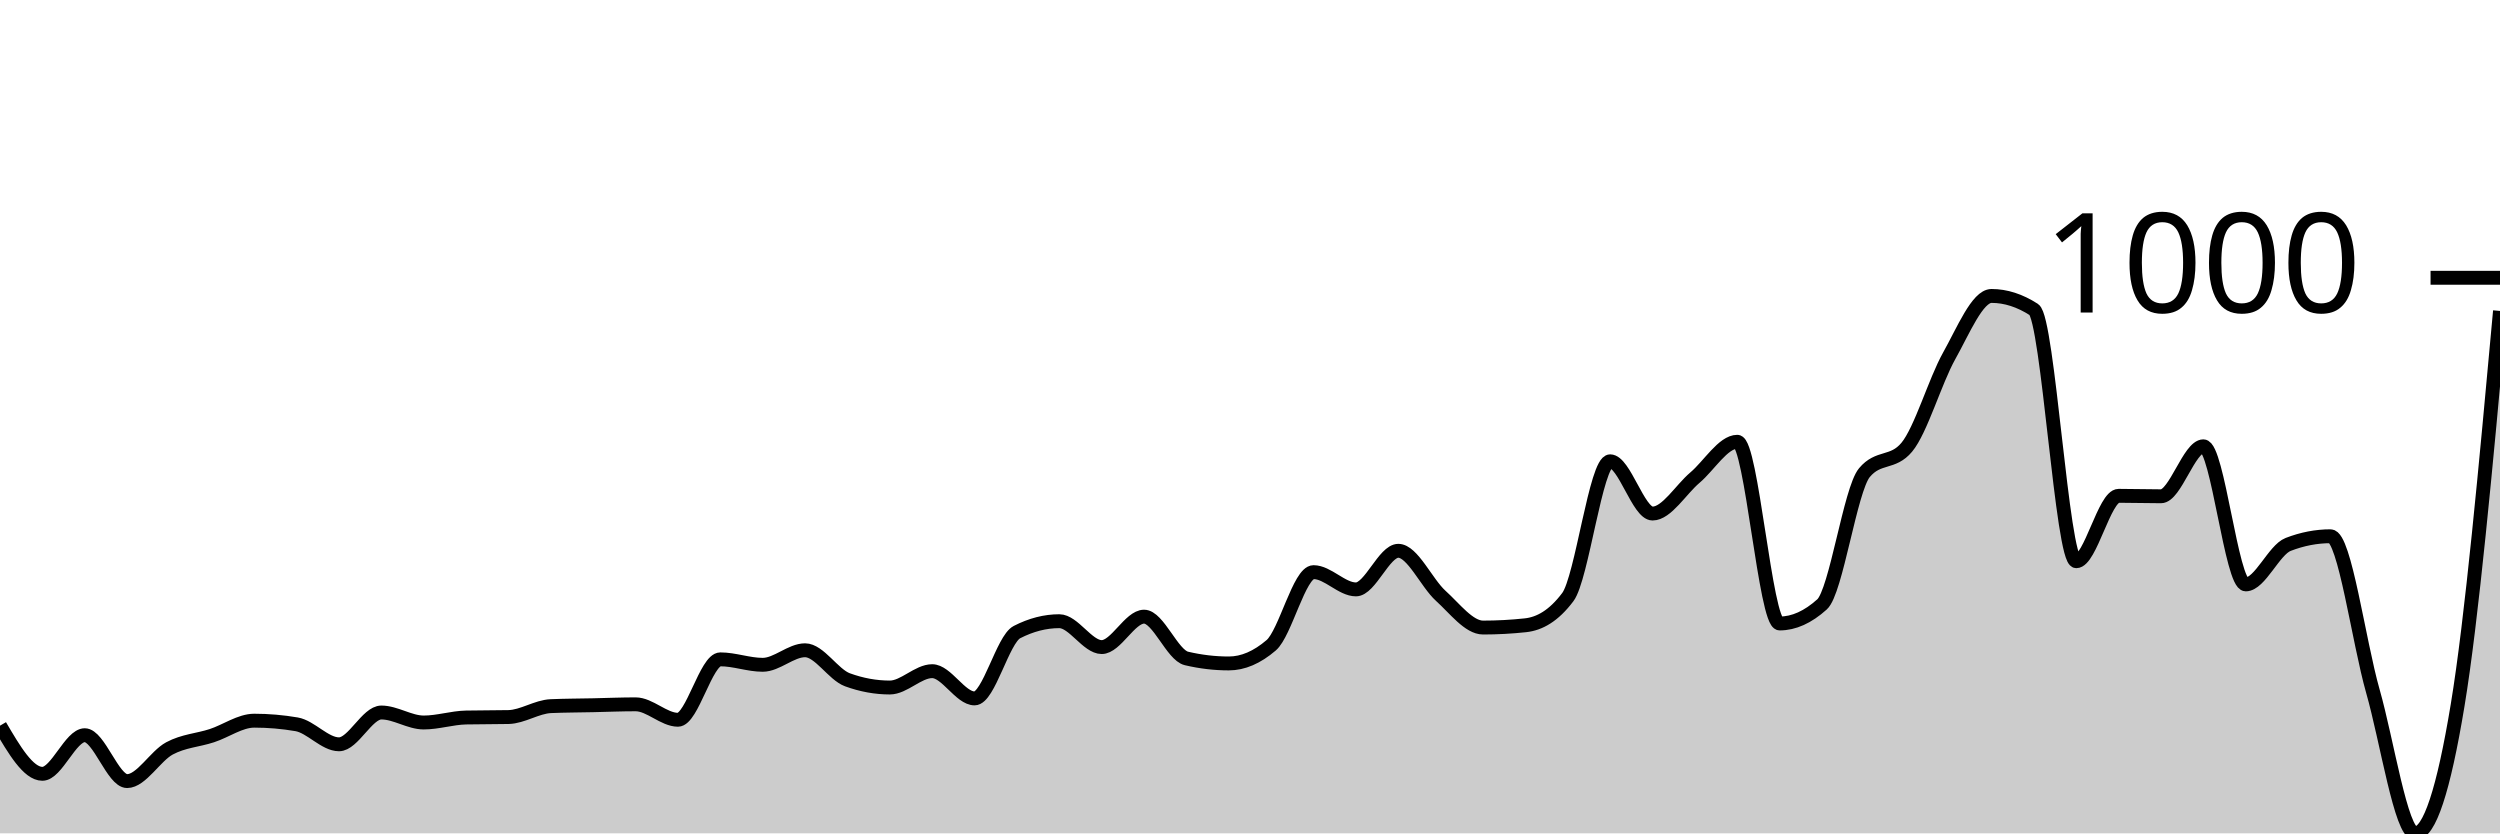
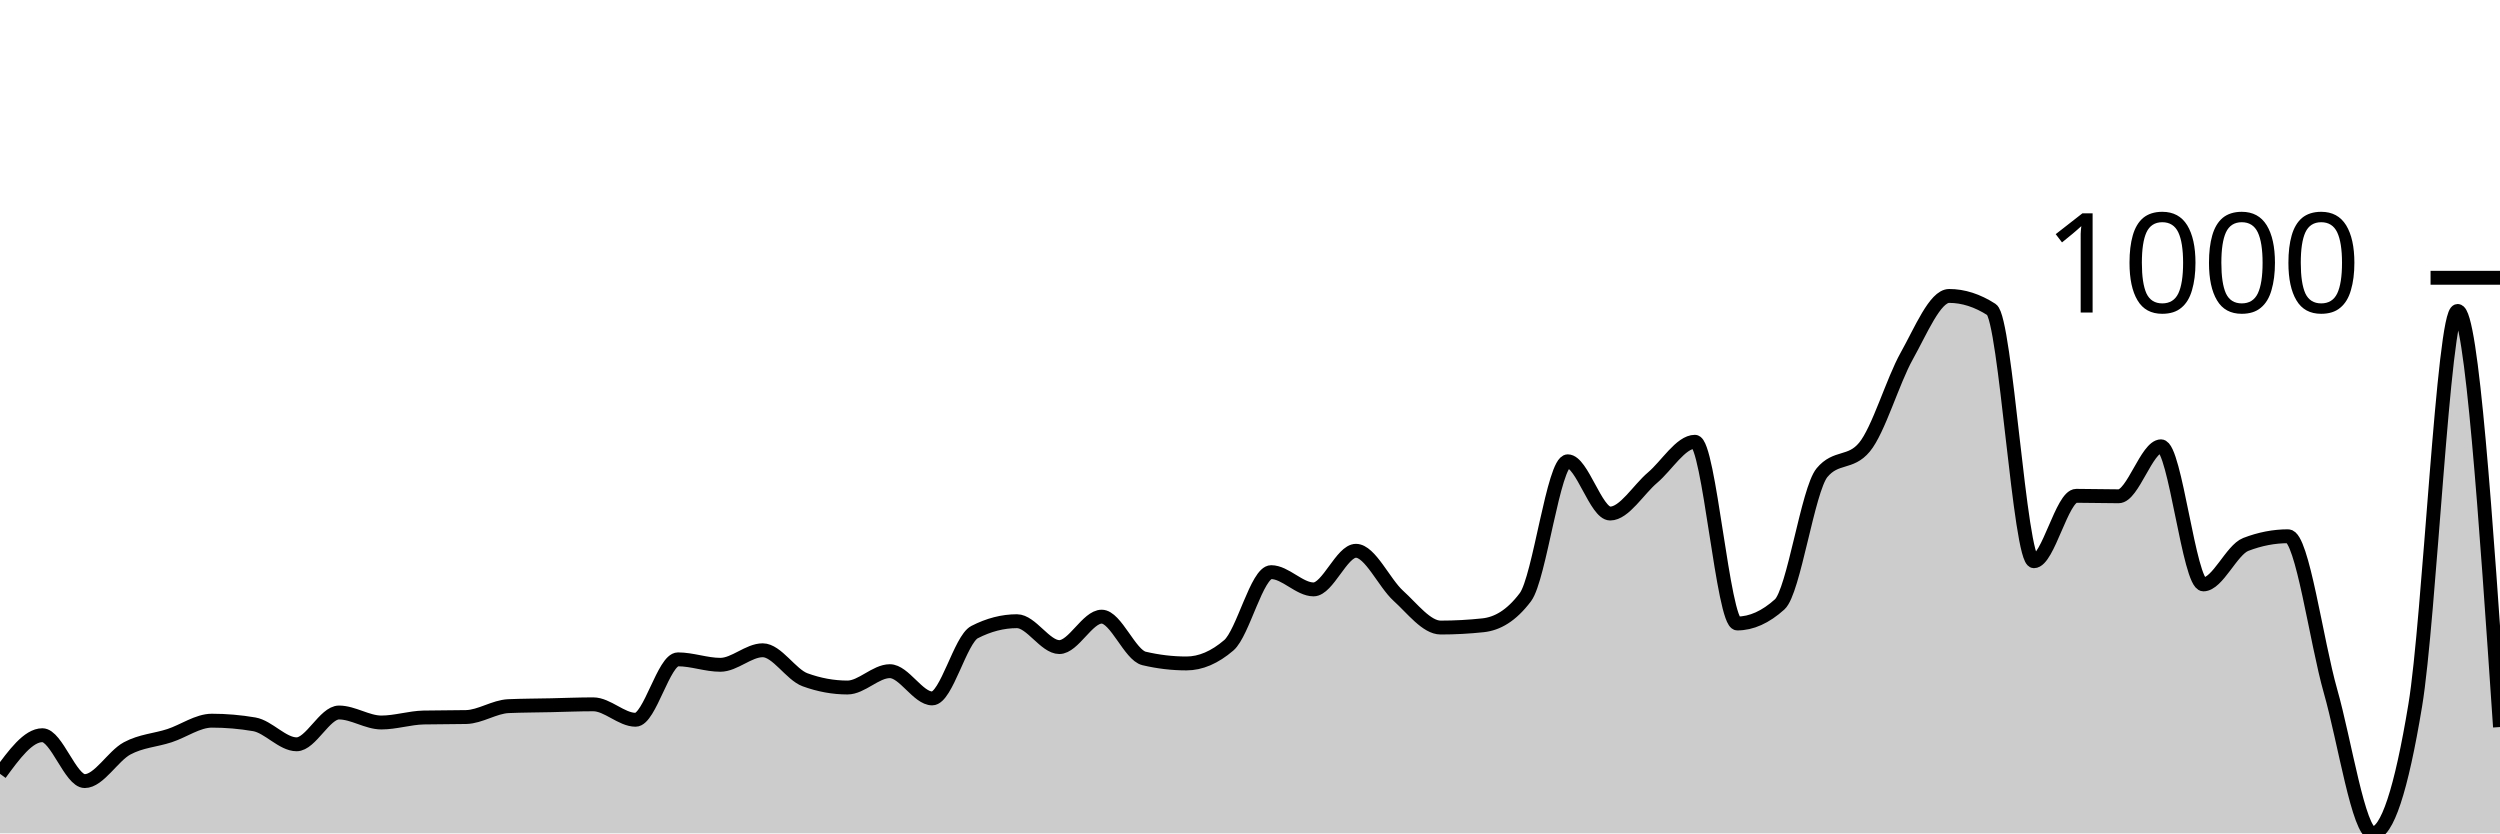
<svg xmlns="http://www.w3.org/2000/svg" viewBox="0 0 180 60">
  <g transform="translate(0,20)">
-     <path class="area" fill="rgba(0, 0, 0, 0.2)" d="M0,32.249C1.017,33.982,2.034,35.715,3.051,35.715C4.068,35.715,5.085,32.935,6.102,32.935C7.119,32.935,8.136,36.239,9.153,36.239C10.169,36.239,11.186,34.429,12.203,33.884C13.22,33.339,14.237,33.301,15.254,32.968C16.271,32.636,17.288,31.889,18.305,31.889C19.322,31.889,20.339,31.976,21.356,32.15C22.373,32.325,23.39,33.59,24.407,33.59C25.424,33.59,26.441,31.3,27.458,31.3C28.475,31.3,29.492,32.02,30.508,32.02C31.525,32.02,32.542,31.682,33.559,31.66C34.576,31.638,35.593,31.649,36.61,31.627C37.627,31.605,38.644,30.886,39.661,30.842C40.678,30.799,41.695,30.799,42.712,30.777C43.729,30.755,44.746,30.711,45.763,30.711C46.78,30.711,47.797,31.823,48.814,31.823C49.831,31.823,50.847,27.473,51.864,27.473C52.881,27.473,53.898,27.866,54.915,27.866C55.932,27.866,56.949,26.819,57.966,26.819C58.983,26.819,60,28.575,61.017,28.945C62.034,29.316,63.051,29.501,64.068,29.501C65.085,29.501,66.102,28.324,67.119,28.324C68.136,28.324,69.153,30.286,70.169,30.286C71.186,30.286,72.203,26.034,73.22,25.511C74.237,24.988,75.254,24.726,76.271,24.726C77.288,24.726,78.305,26.59,79.322,26.59C80.339,26.59,81.356,24.399,82.373,24.399C83.39,24.399,84.407,27.168,85.424,27.408C86.441,27.648,87.458,27.768,88.475,27.768C89.492,27.768,90.508,27.332,91.525,26.46C92.542,25.587,93.559,21.194,94.576,21.194C95.593,21.194,96.61,22.437,97.627,22.437C98.644,22.437,99.661,19.657,100.678,19.657C101.695,19.657,102.712,21.973,103.729,22.895C104.746,23.816,105.763,25.184,106.78,25.184C107.797,25.184,108.814,25.129,109.831,25.02C110.847,24.911,111.864,24.345,112.881,22.993C113.898,21.641,114.915,13.213,115.932,13.213C116.949,13.213,117.966,16.975,118.983,16.975C120,16.975,121.017,15.252,122.034,14.391C123.051,13.53,124.068,11.807,125.085,11.807C126.102,11.807,127.119,24.89,128.136,24.89C129.153,24.89,130.169,24.432,131.186,23.516C132.203,22.6,133.22,15.252,134.237,14.031C135.254,12.81,136.271,13.421,137.288,12.2C138.305,10.978,139.322,7.441,140.339,5.626C141.356,3.81,142.373,1.308,143.39,1.308C144.407,1.308,145.424,1.635,146.441,2.289C147.458,2.944,148.475,20.409,149.492,20.409C150.508,20.409,151.525,15.699,152.542,15.699C153.559,15.699,154.576,15.732,155.593,15.732C156.61,15.732,157.627,12.134,158.644,12.134C159.661,12.134,160.678,22.077,161.695,22.077C162.712,22.077,163.729,19.591,164.746,19.199C165.763,18.806,166.78,18.61,167.797,18.61C168.814,18.61,169.831,26.198,170.847,29.763C171.864,33.328,172.881,40,173.898,40C174.915,40,175.932,36.926,176.949,30.777C177.966,24.628,178.983,13.508,180,2.388L180,40C178.983,40,177.966,40,176.949,40C175.932,40,174.915,40,173.898,40C172.881,40,171.864,40,170.847,40C169.831,40,168.814,40,167.797,40C166.78,40,165.763,40,164.746,40C163.729,40,162.712,40,161.695,40C160.678,40,159.661,40,158.644,40C157.627,40,156.61,40,155.593,40C154.576,40,153.559,40,152.542,40C151.525,40,150.508,40,149.492,40C148.475,40,147.458,40,146.441,40C145.424,40,144.407,40,143.39,40C142.373,40,141.356,40,140.339,40C139.322,40,138.305,40,137.288,40C136.271,40,135.254,40,134.237,40C133.22,40,132.203,40,131.186,40C130.169,40,129.153,40,128.136,40C127.119,40,126.102,40,125.085,40C124.068,40,123.051,40,122.034,40C121.017,40,120,40,118.983,40C117.966,40,116.949,40,115.932,40C114.915,40,113.898,40,112.881,40C111.864,40,110.847,40,109.831,40C108.814,40,107.797,40,106.78,40C105.763,40,104.746,40,103.729,40C102.712,40,101.695,40,100.678,40C99.661,40,98.644,40,97.627,40C96.61,40,95.593,40,94.576,40C93.559,40,92.542,40,91.525,40C90.508,40,89.492,40,88.475,40C87.458,40,86.441,40,85.424,40C84.407,40,83.39,40,82.373,40C81.356,40,80.339,40,79.322,40C78.305,40,77.288,40,76.271,40C75.254,40,74.237,40,73.22,40C72.203,40,71.186,40,70.169,40C69.153,40,68.136,40,67.119,40C66.102,40,65.085,40,64.068,40C63.051,40,62.034,40,61.017,40C60,40,58.983,40,57.966,40C56.949,40,55.932,40,54.915,40C53.898,40,52.881,40,51.864,40C50.847,40,49.831,40,48.814,40C47.797,40,46.78,40,45.763,40C44.746,40,43.729,40,42.712,40C41.695,40,40.678,40,39.661,40C38.644,40,37.627,40,36.61,40C35.593,40,34.576,40,33.559,40C32.542,40,31.525,40,30.508,40C29.492,40,28.475,40,27.458,40C26.441,40,25.424,40,24.407,40C23.39,40,22.373,40,21.356,40C20.339,40,19.322,40,18.305,40C17.288,40,16.271,40,15.254,40C14.237,40,13.22,40,12.203,40C11.186,40,10.169,40,9.153,40C8.136,40,7.119,40,6.102,40C5.085,40,4.068,40,3.051,40C2.034,40,1.017,40,0,40Z" />
-     <path class="line" stroke="black" fill="none" d="M0,32.249C1.017,33.982,2.034,35.715,3.051,35.715C4.068,35.715,5.085,32.935,6.102,32.935C7.119,32.935,8.136,36.239,9.153,36.239C10.169,36.239,11.186,34.429,12.203,33.884C13.22,33.339,14.237,33.301,15.254,32.968C16.271,32.636,17.288,31.889,18.305,31.889C19.322,31.889,20.339,31.976,21.356,32.15C22.373,32.325,23.39,33.59,24.407,33.59C25.424,33.59,26.441,31.3,27.458,31.3C28.475,31.3,29.492,32.02,30.508,32.02C31.525,32.02,32.542,31.682,33.559,31.66C34.576,31.638,35.593,31.649,36.61,31.627C37.627,31.605,38.644,30.886,39.661,30.842C40.678,30.799,41.695,30.799,42.712,30.777C43.729,30.755,44.746,30.711,45.763,30.711C46.78,30.711,47.797,31.823,48.814,31.823C49.831,31.823,50.847,27.473,51.864,27.473C52.881,27.473,53.898,27.866,54.915,27.866C55.932,27.866,56.949,26.819,57.966,26.819C58.983,26.819,60,28.575,61.017,28.945C62.034,29.316,63.051,29.501,64.068,29.501C65.085,29.501,66.102,28.324,67.119,28.324C68.136,28.324,69.153,30.286,70.169,30.286C71.186,30.286,72.203,26.034,73.22,25.511C74.237,24.988,75.254,24.726,76.271,24.726C77.288,24.726,78.305,26.59,79.322,26.59C80.339,26.59,81.356,24.399,82.373,24.399C83.39,24.399,84.407,27.168,85.424,27.408C86.441,27.648,87.458,27.768,88.475,27.768C89.492,27.768,90.508,27.332,91.525,26.46C92.542,25.587,93.559,21.194,94.576,21.194C95.593,21.194,96.61,22.437,97.627,22.437C98.644,22.437,99.661,19.657,100.678,19.657C101.695,19.657,102.712,21.973,103.729,22.895C104.746,23.816,105.763,25.184,106.78,25.184C107.797,25.184,108.814,25.129,109.831,25.02C110.847,24.911,111.864,24.345,112.881,22.993C113.898,21.641,114.915,13.213,115.932,13.213C116.949,13.213,117.966,16.975,118.983,16.975C120,16.975,121.017,15.252,122.034,14.391C123.051,13.53,124.068,11.807,125.085,11.807C126.102,11.807,127.119,24.89,128.136,24.89C129.153,24.89,130.169,24.432,131.186,23.516C132.203,22.6,133.22,15.252,134.237,14.031C135.254,12.81,136.271,13.421,137.288,12.2C138.305,10.978,139.322,7.441,140.339,5.626C141.356,3.81,142.373,1.308,143.39,1.308C144.407,1.308,145.424,1.635,146.441,2.289C147.458,2.944,148.475,20.409,149.492,20.409C150.508,20.409,151.525,15.699,152.542,15.699C153.559,15.699,154.576,15.732,155.593,15.732C156.61,15.732,157.627,12.134,158.644,12.134C159.661,12.134,160.678,22.077,161.695,22.077C162.712,22.077,163.729,19.591,164.746,19.199C165.763,18.806,166.78,18.61,167.797,18.61C168.814,18.61,169.831,26.198,170.847,29.763C171.864,33.328,172.881,40,173.898,40C174.915,40,175.932,36.926,176.949,30.777C177.966,24.628,178.983,13.508,180,2.388" />
+     <path class="area" fill="rgba(0, 0, 0, 0.2)" d="M0,35.715C1.017,34.325,2.034,32.935,3.051,32.935C4.068,32.935,5.085,36.239,6.102,36.239C7.119,36.239,8.136,34.429,9.153,33.884C10.169,33.339,11.186,33.301,12.203,32.968C13.22,32.636,14.237,31.889,15.254,31.889C16.271,31.889,17.288,31.976,18.305,32.15C19.322,32.325,20.339,33.59,21.356,33.59C22.373,33.59,23.39,31.3,24.407,31.3C25.424,31.3,26.441,32.02,27.458,32.02C28.475,32.02,29.492,31.682,30.508,31.66C31.525,31.638,32.542,31.649,33.559,31.627C34.576,31.605,35.593,30.886,36.61,30.842C37.627,30.799,38.644,30.799,39.661,30.777C40.678,30.755,41.695,30.711,42.712,30.711C43.729,30.711,44.746,31.823,45.763,31.823C46.78,31.823,47.797,27.473,48.814,27.473C49.831,27.473,50.847,27.866,51.864,27.866C52.881,27.866,53.898,26.819,54.915,26.819C55.932,26.819,56.949,28.575,57.966,28.945C58.983,29.316,60,29.501,61.017,29.501C62.034,29.501,63.051,28.324,64.068,28.324C65.085,28.324,66.102,30.286,67.119,30.286C68.136,30.286,69.153,26.034,70.169,25.511C71.186,24.988,72.203,24.726,73.22,24.726C74.237,24.726,75.254,26.59,76.271,26.59C77.288,26.59,78.305,24.399,79.322,24.399C80.339,24.399,81.356,27.168,82.373,27.408C83.39,27.648,84.407,27.768,85.424,27.768C86.441,27.768,87.458,27.332,88.475,26.46C89.492,25.587,90.508,21.194,91.525,21.194C92.542,21.194,93.559,22.437,94.576,22.437C95.593,22.437,96.61,19.657,97.627,19.657C98.644,19.657,99.661,21.973,100.678,22.895C101.695,23.816,102.712,25.184,103.729,25.184C104.746,25.184,105.763,25.129,106.78,25.02C107.797,24.911,108.814,24.345,109.831,22.993C110.847,21.641,111.864,13.213,112.881,13.213C113.898,13.213,114.915,16.975,115.932,16.975C116.949,16.975,117.966,15.252,118.983,14.391C120,13.53,121.017,11.807,122.034,11.807C123.051,11.807,124.068,24.89,125.085,24.89C126.102,24.89,127.119,24.432,128.136,23.516C129.153,22.6,130.169,15.252,131.186,14.031C132.203,12.81,133.22,13.421,134.237,12.2C135.254,10.978,136.271,7.441,137.288,5.626C138.305,3.81,139.322,1.308,140.339,1.308C141.356,1.308,142.373,1.635,143.39,2.289C144.407,2.944,145.424,20.409,146.441,20.409C147.458,20.409,148.475,15.699,149.492,15.699C150.508,15.699,151.525,15.732,152.542,15.732C153.559,15.732,154.576,12.134,155.593,12.134C156.61,12.134,157.627,22.077,158.644,22.077C159.661,22.077,160.678,19.591,161.695,19.199C162.712,18.806,163.729,18.61,164.746,18.61C165.763,18.61,166.78,26.198,167.797,29.763C168.814,33.328,169.831,40,170.847,40C171.864,40,172.881,36.926,173.898,30.777C174.915,24.628,175.932,2.388,176.949,2.388C177.966,2.388,178.983,17.367,180,32.347L180,40C178.983,40,177.966,40,176.949,40C175.932,40,174.915,40,173.898,40C172.881,40,171.864,40,170.847,40C169.831,40,168.814,40,167.797,40C166.78,40,165.763,40,164.746,40C163.729,40,162.712,40,161.695,40C160.678,40,159.661,40,158.644,40C157.627,40,156.61,40,155.593,40C154.576,40,153.559,40,152.542,40C151.525,40,150.508,40,149.492,40C148.475,40,147.458,40,146.441,40C145.424,40,144.407,40,143.39,40C142.373,40,141.356,40,140.339,40C139.322,40,138.305,40,137.288,40C136.271,40,135.254,40,134.237,40C133.22,40,132.203,40,131.186,40C130.169,40,129.153,40,128.136,40C127.119,40,126.102,40,125.085,40C124.068,40,123.051,40,122.034,40C121.017,40,120,40,118.983,40C117.966,40,116.949,40,115.932,40C114.915,40,113.898,40,112.881,40C111.864,40,110.847,40,109.831,40C108.814,40,107.797,40,106.78,40C105.763,40,104.746,40,103.729,40C102.712,40,101.695,40,100.678,40C99.661,40,98.644,40,97.627,40C96.61,40,95.593,40,94.576,40C93.559,40,92.542,40,91.525,40C90.508,40,89.492,40,88.475,40C87.458,40,86.441,40,85.424,40C84.407,40,83.39,40,82.373,40C81.356,40,80.339,40,79.322,40C78.305,40,77.288,40,76.271,40C75.254,40,74.237,40,73.22,40C72.203,40,71.186,40,70.169,40C69.153,40,68.136,40,67.119,40C66.102,40,65.085,40,64.068,40C63.051,40,62.034,40,61.017,40C60,40,58.983,40,57.966,40C56.949,40,55.932,40,54.915,40C53.898,40,52.881,40,51.864,40C50.847,40,49.831,40,48.814,40C47.797,40,46.78,40,45.763,40C44.746,40,43.729,40,42.712,40C41.695,40,40.678,40,39.661,40C38.644,40,37.627,40,36.61,40C35.593,40,34.576,40,33.559,40C32.542,40,31.525,40,30.508,40C29.492,40,28.475,40,27.458,40C26.441,40,25.424,40,24.407,40C23.39,40,22.373,40,21.356,40C20.339,40,19.322,40,18.305,40C17.288,40,16.271,40,15.254,40C14.237,40,13.22,40,12.203,40C11.186,40,10.169,40,9.153,40C8.136,40,7.119,40,6.102,40C5.085,40,4.068,40,3.051,40C2.034,40,1.017,40,0,40Z" />
+     <path class="line" stroke="black" fill="none" d="M0,35.715C1.017,34.325,2.034,32.935,3.051,32.935C4.068,32.935,5.085,36.239,6.102,36.239C7.119,36.239,8.136,34.429,9.153,33.884C10.169,33.339,11.186,33.301,12.203,32.968C13.22,32.636,14.237,31.889,15.254,31.889C16.271,31.889,17.288,31.976,18.305,32.15C19.322,32.325,20.339,33.59,21.356,33.59C22.373,33.59,23.39,31.3,24.407,31.3C25.424,31.3,26.441,32.02,27.458,32.02C28.475,32.02,29.492,31.682,30.508,31.66C31.525,31.638,32.542,31.649,33.559,31.627C34.576,31.605,35.593,30.886,36.61,30.842C37.627,30.799,38.644,30.799,39.661,30.777C40.678,30.755,41.695,30.711,42.712,30.711C43.729,30.711,44.746,31.823,45.763,31.823C46.78,31.823,47.797,27.473,48.814,27.473C49.831,27.473,50.847,27.866,51.864,27.866C52.881,27.866,53.898,26.819,54.915,26.819C55.932,26.819,56.949,28.575,57.966,28.945C58.983,29.316,60,29.501,61.017,29.501C62.034,29.501,63.051,28.324,64.068,28.324C65.085,28.324,66.102,30.286,67.119,30.286C68.136,30.286,69.153,26.034,70.169,25.511C71.186,24.988,72.203,24.726,73.22,24.726C74.237,24.726,75.254,26.59,76.271,26.59C77.288,26.59,78.305,24.399,79.322,24.399C80.339,24.399,81.356,27.168,82.373,27.408C83.39,27.648,84.407,27.768,85.424,27.768C86.441,27.768,87.458,27.332,88.475,26.46C89.492,25.587,90.508,21.194,91.525,21.194C92.542,21.194,93.559,22.437,94.576,22.437C95.593,22.437,96.61,19.657,97.627,19.657C98.644,19.657,99.661,21.973,100.678,22.895C101.695,23.816,102.712,25.184,103.729,25.184C104.746,25.184,105.763,25.129,106.78,25.02C107.797,24.911,108.814,24.345,109.831,22.993C110.847,21.641,111.864,13.213,112.881,13.213C113.898,13.213,114.915,16.975,115.932,16.975C116.949,16.975,117.966,15.252,118.983,14.391C120,13.53,121.017,11.807,122.034,11.807C123.051,11.807,124.068,24.89,125.085,24.89C126.102,24.89,127.119,24.432,128.136,23.516C129.153,22.6,130.169,15.252,131.186,14.031C132.203,12.81,133.22,13.421,134.237,12.2C135.254,10.978,136.271,7.441,137.288,5.626C138.305,3.81,139.322,1.308,140.339,1.308C141.356,1.308,142.373,1.635,143.39,2.289C144.407,2.944,145.424,20.409,146.441,20.409C147.458,20.409,148.475,15.699,149.492,15.699C150.508,15.699,151.525,15.732,152.542,15.732C153.559,15.732,154.576,12.134,155.593,12.134C156.61,12.134,157.627,22.077,158.644,22.077C159.661,22.077,160.678,19.591,161.695,19.199C162.712,18.806,163.729,18.61,164.746,18.61C165.763,18.61,166.78,26.198,167.797,29.763C168.814,33.328,169.831,40,170.847,40C171.864,40,172.881,36.926,173.898,30.777C174.915,24.628,175.932,2.388,176.949,2.388C177.966,2.388,178.983,17.367,180,32.347" />
    <path class="axis-ceiling" stroke-width="1" stroke="black" fill="none" d="M175,0L180,0" />
    <text class="axis-ceiling-label" font-family="sans-serif" text-anchor="end" font-size="10px" x="170" y="2.5">1000</text>
  </g>
</svg>
